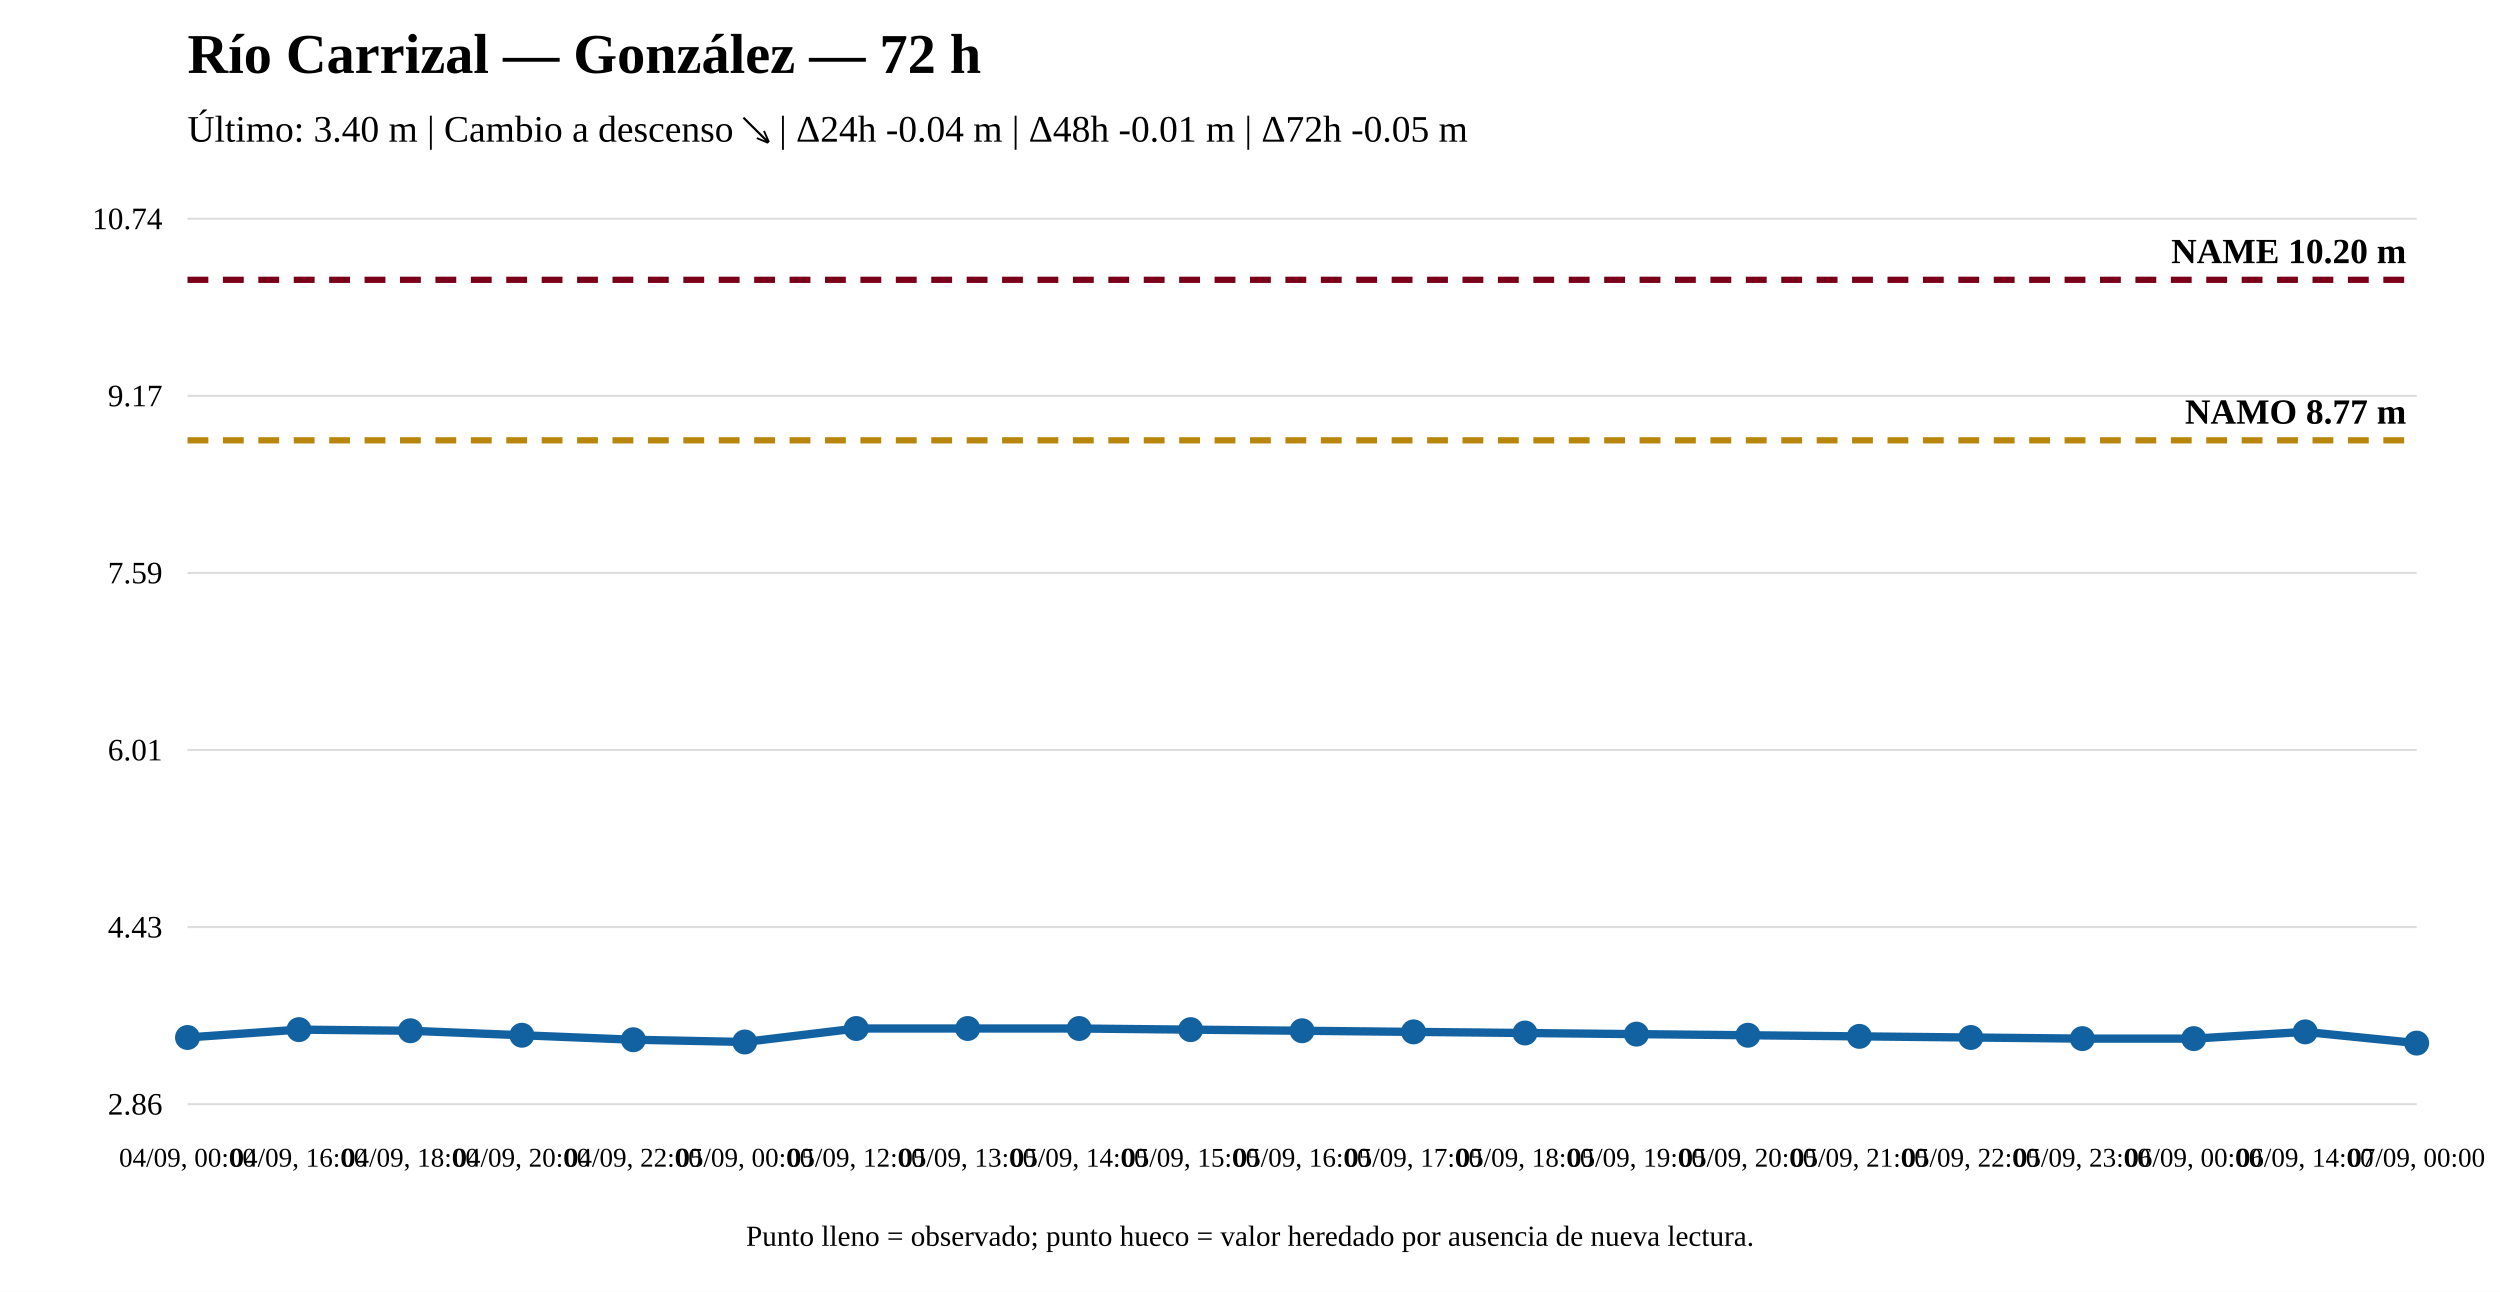
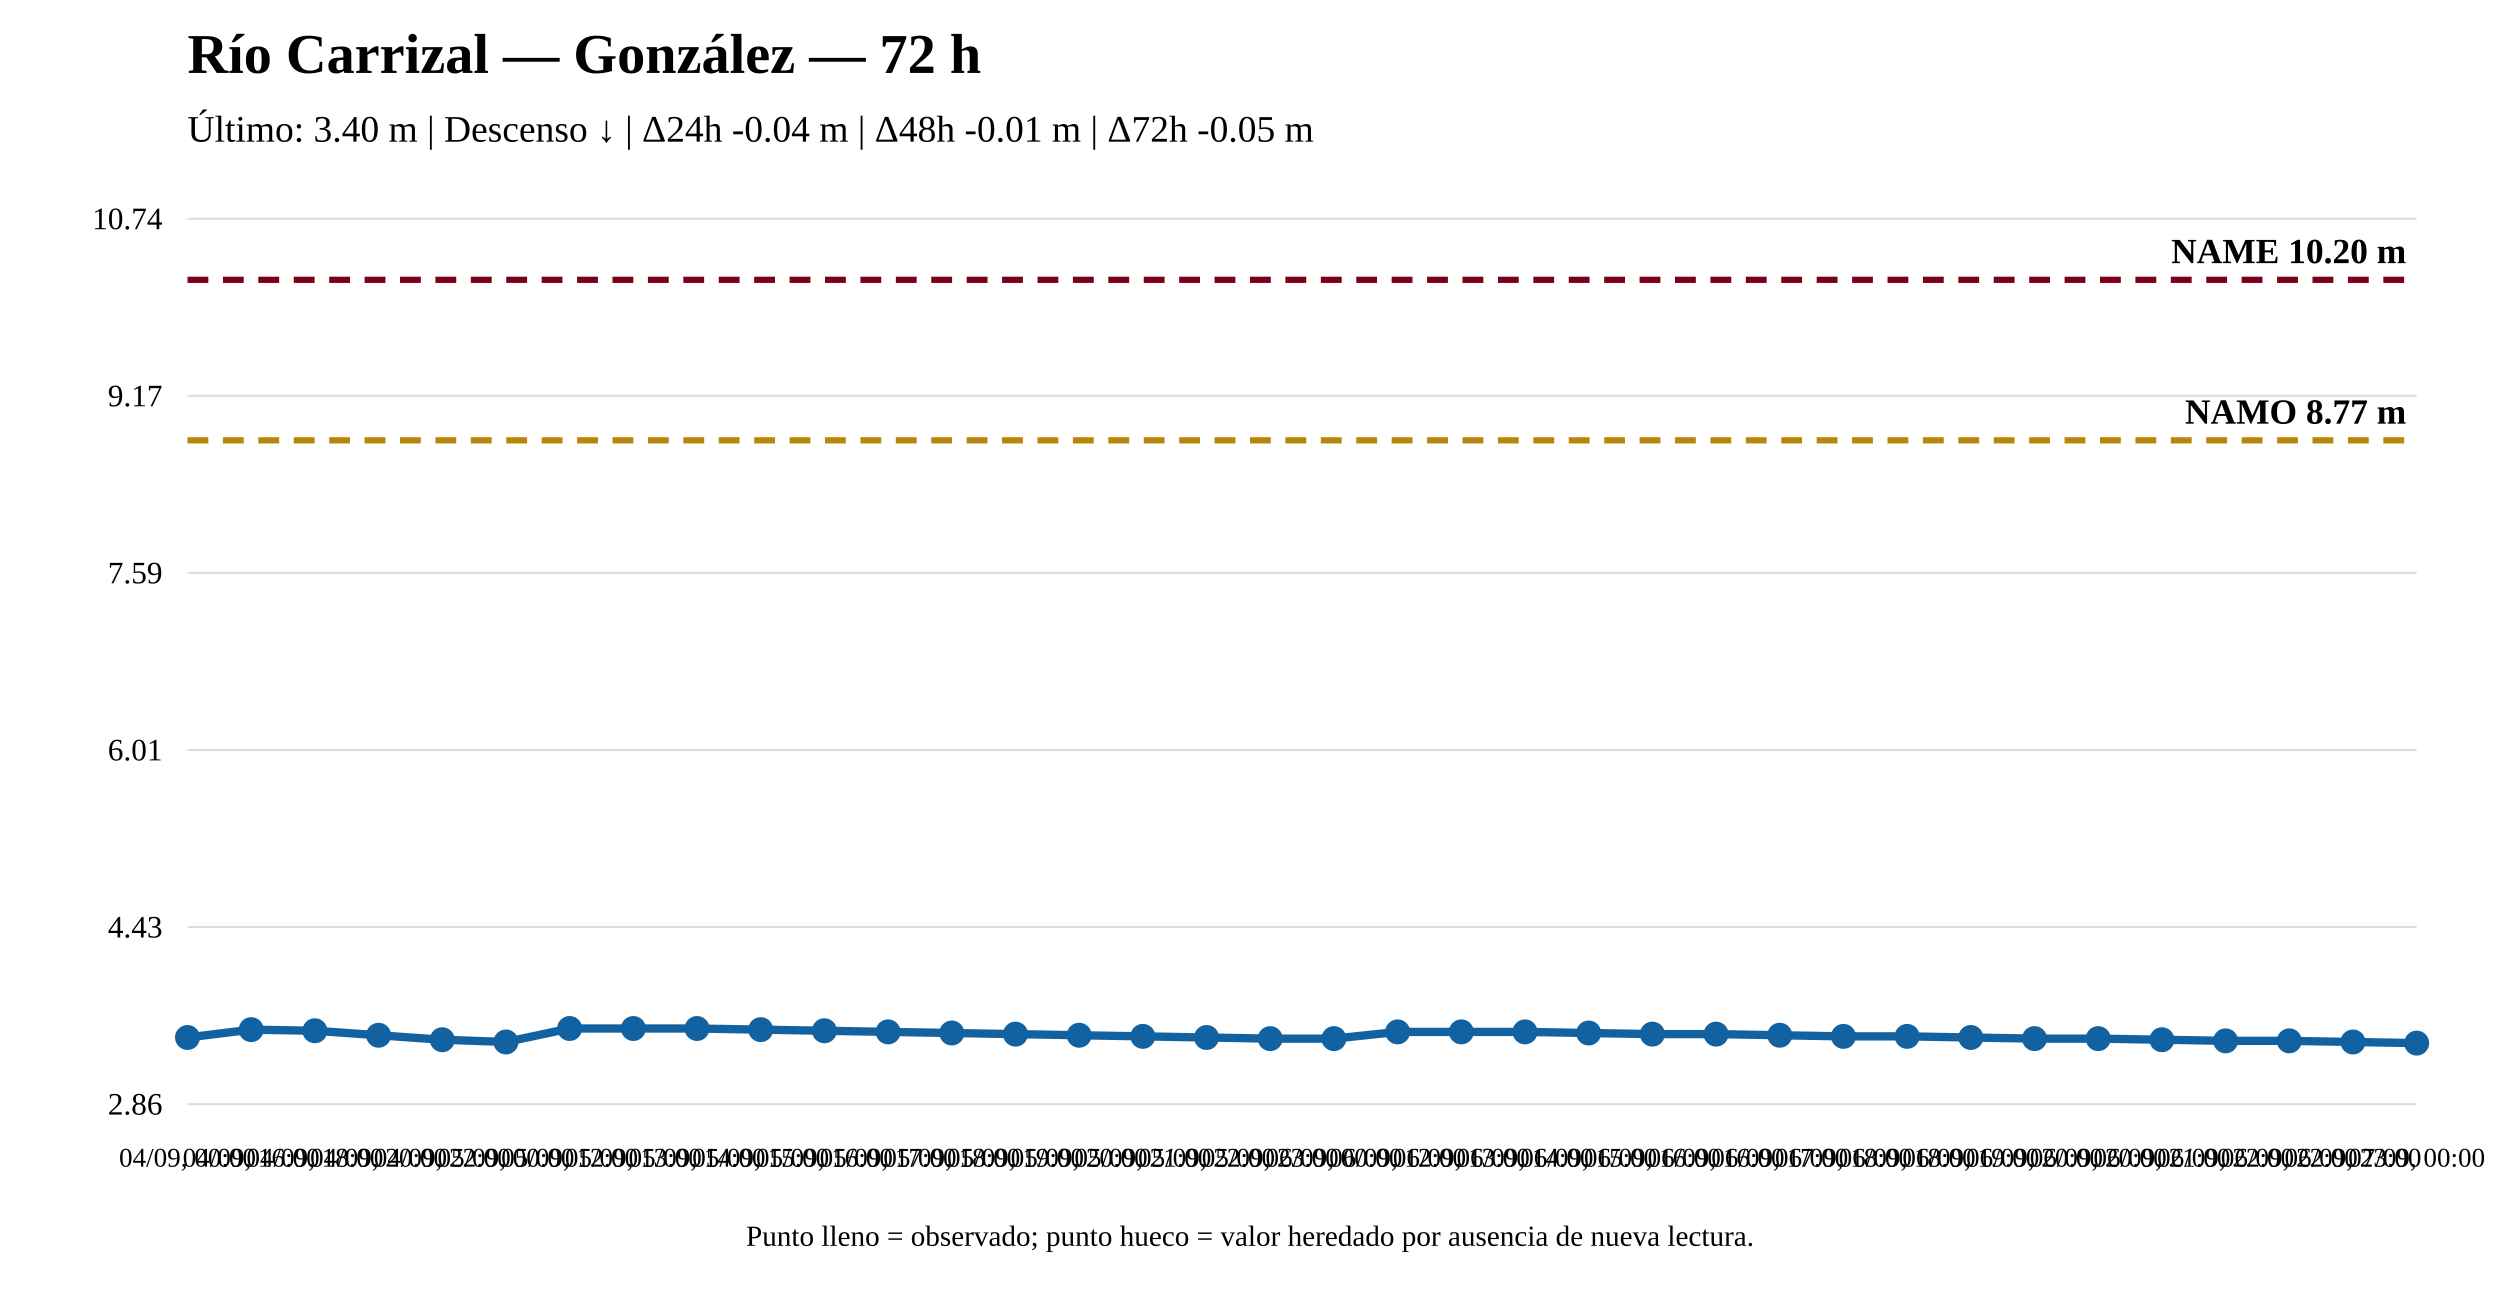
<svg xmlns="http://www.w3.org/2000/svg" width="1200" height="620" viewBox="0 0 1200 620">
  <rect width="100%" height="100%" fill="white" />
  <text x="90" y="35" font-size="27" font-weight="bold">Río Carrizal — González — 72 h</text>
-   <text x="90" y="68" font-size="18">Último: 3.40 m | Cambio a descenso ↘ | Δ24h -0.04 m | Δ48h -0.01 m | Δ72h -0.05 m</text>
+   <text x="90" y="68" font-size="18">Último: 3.40 m | Descenso ↓ | Δ24h -0.04 m | Δ48h -0.01 m | Δ72h -0.05 m</text>
  <line x1="90" y1="530" x2="1160" y2="530" stroke="#ddd" />
  <line x1="90" y1="445" x2="1160" y2="445" stroke="#ddd" />
  <line x1="90" y1="360" x2="1160" y2="360" stroke="#ddd" />
  <line x1="90" y1="275" x2="1160" y2="275" stroke="#ddd" />
  <line x1="90" y1="190" x2="1160" y2="190" stroke="#ddd" />
  <line x1="90" y1="105" x2="1160" y2="105" stroke="#ddd" />
  <text x="78" y="535" text-anchor="end" font-size="15">2.86</text>
  <text x="78" y="450" text-anchor="end" font-size="15">4.43</text>
  <text x="78" y="365" text-anchor="end" font-size="15">6.01</text>
  <text x="78" y="280" text-anchor="end" font-size="15">7.59</text>
  <text x="78" y="195" text-anchor="end" font-size="15">9.17</text>
  <text x="78" y="110" text-anchor="end" font-size="15">10.74</text>
  <line x1="90" y1="211.358" x2="1160" y2="211.358" stroke="#b8860b" stroke-width="3" stroke-dasharray="10 7" />
  <text x="1155" y="203.358" text-anchor="end" font-size="17" font-weight="bold">NAMO 8.77 m</text>
  <line x1="90" y1="134.31" x2="1160" y2="134.31" stroke="#7a0019" stroke-width="3" stroke-dasharray="10 7" />
  <text x="1155" y="126.31" text-anchor="end" font-size="17" font-weight="bold">NAME 10.20 m</text>
-   <polyline fill="none" stroke="#1261a0" stroke-width="4" points="90,497.996 143.5,494.224 197,494.763 250.5,496.918 304,499.073 357.5,500.151 411,493.685 464.5,493.685 518,493.685 571.5,494.224 625,494.763 678.5,495.302 732,495.841 785.5,496.379 839,496.918 892.5,497.457 946,497.996 999.5,498.534 1053,498.534 1106.5,495.302 1160,500.69" />
+   <polyline fill="none" stroke="#1261a0" stroke-width="4" points="90,497.996 120.571,494.224 151.143,494.763 181.714,496.918 212.286,499.073 242.857,500.151 273.429,493.685 304,493.685 334.571,493.685 365.143,494.224 395.714,494.763 426.286,495.302 456.857,495.841 487.429,496.379 518,496.918 548.571,497.457 579.143,497.996 609.714,498.534 640.286,498.534 670.857,495.302 701.429,495.302 732,495.302 762.571,495.841 793.143,496.379 823.714,496.379 854.286,496.918 884.857,497.457 915.429,497.457 946,497.996 976.571,498.534 1007.143,498.534 1037.714,499.073 1068.286,499.612 1098.857,499.612 1129.429,500.151 1160,500.69" />
  <circle cx="90" cy="497.996" r="5" fill="#1261a0" stroke="#1261a0" stroke-width="2" />
-   <circle cx="143.5" cy="494.224" r="5" fill="#1261a0" stroke="#1261a0" stroke-width="2" />
-   <circle cx="197" cy="494.763" r="5" fill="#1261a0" stroke="#1261a0" stroke-width="2" />
-   <circle cx="250.5" cy="496.918" r="5" fill="#1261a0" stroke="#1261a0" stroke-width="2" />
-   <circle cx="304" cy="499.073" r="5" fill="#1261a0" stroke="#1261a0" stroke-width="2" />
-   <circle cx="357.5" cy="500.151" r="5" fill="#1261a0" stroke="#1261a0" stroke-width="2" />
-   <circle cx="411" cy="493.685" r="5" fill="#1261a0" stroke="#1261a0" stroke-width="2" />
-   <circle cx="464.5" cy="493.685" r="5" fill="#1261a0" stroke="#1261a0" stroke-width="2" />
-   <circle cx="518" cy="493.685" r="5" fill="#1261a0" stroke="#1261a0" stroke-width="2" />
-   <circle cx="571.5" cy="494.224" r="5" fill="#1261a0" stroke="#1261a0" stroke-width="2" />
-   <circle cx="625" cy="494.763" r="5" fill="#1261a0" stroke="#1261a0" stroke-width="2" />
-   <circle cx="678.5" cy="495.302" r="5" fill="#1261a0" stroke="#1261a0" stroke-width="2" />
-   <circle cx="732" cy="495.841" r="5" fill="#1261a0" stroke="#1261a0" stroke-width="2" />
-   <circle cx="785.5" cy="496.379" r="5" fill="#1261a0" stroke="#1261a0" stroke-width="2" />
-   <circle cx="839" cy="496.918" r="5" fill="#1261a0" stroke="#1261a0" stroke-width="2" />
-   <circle cx="892.5" cy="497.457" r="5" fill="#1261a0" stroke="#1261a0" stroke-width="2" />
+   <circle cx="120.571" cy="494.224" r="5" fill="#1261a0" stroke="#1261a0" stroke-width="2" />
+   <circle cx="151.143" cy="494.763" r="5" fill="#1261a0" stroke="#1261a0" stroke-width="2" />
+   <circle cx="181.714" cy="496.918" r="5" fill="#1261a0" stroke="#1261a0" stroke-width="2" />
+   <circle cx="212.286" cy="499.073" r="5" fill="#1261a0" stroke="#1261a0" stroke-width="2" />
+   <circle cx="242.857" cy="500.151" r="5" fill="#1261a0" stroke="#1261a0" stroke-width="2" />
+   <circle cx="273.429" cy="493.685" r="5" fill="#1261a0" stroke="#1261a0" stroke-width="2" />
+   <circle cx="304" cy="493.685" r="5" fill="#1261a0" stroke="#1261a0" stroke-width="2" />
+   <circle cx="334.571" cy="493.685" r="5" fill="#1261a0" stroke="#1261a0" stroke-width="2" />
+   <circle cx="365.143" cy="494.224" r="5" fill="#1261a0" stroke="#1261a0" stroke-width="2" />
+   <circle cx="395.714" cy="494.763" r="5" fill="#1261a0" stroke="#1261a0" stroke-width="2" />
+   <circle cx="426.286" cy="495.302" r="5" fill="#1261a0" stroke="#1261a0" stroke-width="2" />
+   <circle cx="456.857" cy="495.841" r="5" fill="#1261a0" stroke="#1261a0" stroke-width="2" />
+   <circle cx="487.429" cy="496.379" r="5" fill="#1261a0" stroke="#1261a0" stroke-width="2" />
+   <circle cx="518" cy="496.918" r="5" fill="#1261a0" stroke="#1261a0" stroke-width="2" />
+   <circle cx="548.571" cy="497.457" r="5" fill="#1261a0" stroke="#1261a0" stroke-width="2" />
+   <circle cx="579.143" cy="497.996" r="5" fill="#1261a0" stroke="#1261a0" stroke-width="2" />
+   <circle cx="609.714" cy="498.534" r="5" fill="#1261a0" stroke="#1261a0" stroke-width="2" />
+   <circle cx="640.286" cy="498.534" r="5" fill="#1261a0" stroke="#1261a0" stroke-width="2" />
+   <circle cx="670.857" cy="495.302" r="5" fill="#1261a0" stroke="#1261a0" stroke-width="2" />
+   <circle cx="701.429" cy="495.302" r="5" fill="#1261a0" stroke="#1261a0" stroke-width="2" />
+   <circle cx="732" cy="495.302" r="5" fill="#1261a0" stroke="#1261a0" stroke-width="2" />
+   <circle cx="762.571" cy="495.841" r="5" fill="#1261a0" stroke="#1261a0" stroke-width="2" />
+   <circle cx="793.143" cy="496.379" r="5" fill="#1261a0" stroke="#1261a0" stroke-width="2" />
+   <circle cx="823.714" cy="496.379" r="5" fill="#1261a0" stroke="#1261a0" stroke-width="2" />
+   <circle cx="854.286" cy="496.918" r="5" fill="#1261a0" stroke="#1261a0" stroke-width="2" />
+   <circle cx="884.857" cy="497.457" r="5" fill="#1261a0" stroke="#1261a0" stroke-width="2" />
+   <circle cx="915.429" cy="497.457" r="5" fill="#1261a0" stroke="#1261a0" stroke-width="2" />
  <circle cx="946" cy="497.996" r="5" fill="#1261a0" stroke="#1261a0" stroke-width="2" />
-   <circle cx="999.5" cy="498.534" r="5" fill="#1261a0" stroke="#1261a0" stroke-width="2" />
-   <circle cx="1053" cy="498.534" r="5" fill="#1261a0" stroke="#1261a0" stroke-width="2" />
-   <circle cx="1106.5" cy="495.302" r="5" fill="#1261a0" stroke="#1261a0" stroke-width="2" />
+   <circle cx="976.571" cy="498.534" r="5" fill="#1261a0" stroke="#1261a0" stroke-width="2" />
+   <circle cx="1007.143" cy="498.534" r="5" fill="#1261a0" stroke="#1261a0" stroke-width="2" />
+   <circle cx="1037.714" cy="499.073" r="5" fill="#1261a0" stroke="#1261a0" stroke-width="2" />
+   <circle cx="1068.286" cy="499.612" r="5" fill="#1261a0" stroke="#1261a0" stroke-width="2" />
+   <circle cx="1098.857" cy="499.612" r="5" fill="#1261a0" stroke="#1261a0" stroke-width="2" />
+   <circle cx="1129.429" cy="500.151" r="5" fill="#1261a0" stroke="#1261a0" stroke-width="2" />
  <circle cx="1160" cy="500.69" r="5" fill="#1261a0" stroke="#1261a0" stroke-width="2" />
  <text x="90" y="560" text-anchor="middle" font-size="13">04/09, 00:00</text>
-   <text x="143.5" y="560" text-anchor="middle" font-size="13">04/09, 16:00</text>
-   <text x="197" y="560" text-anchor="middle" font-size="13">04/09, 18:00</text>
-   <text x="250.5" y="560" text-anchor="middle" font-size="13">04/09, 20:00</text>
-   <text x="304" y="560" text-anchor="middle" font-size="13">04/09, 22:00</text>
-   <text x="357.5" y="560" text-anchor="middle" font-size="13">05/09, 00:00</text>
-   <text x="411" y="560" text-anchor="middle" font-size="13">05/09, 12:00</text>
-   <text x="464.5" y="560" text-anchor="middle" font-size="13">05/09, 13:00</text>
-   <text x="518" y="560" text-anchor="middle" font-size="13">05/09, 14:00</text>
-   <text x="571.5" y="560" text-anchor="middle" font-size="13">05/09, 15:00</text>
-   <text x="625" y="560" text-anchor="middle" font-size="13">05/09, 16:00</text>
-   <text x="678.5" y="560" text-anchor="middle" font-size="13">05/09, 17:00</text>
-   <text x="732" y="560" text-anchor="middle" font-size="13">05/09, 18:00</text>
-   <text x="785.5" y="560" text-anchor="middle" font-size="13">05/09, 19:00</text>
-   <text x="839" y="560" text-anchor="middle" font-size="13">05/09, 20:00</text>
-   <text x="892.5" y="560" text-anchor="middle" font-size="13">05/09, 21:00</text>
-   <text x="946" y="560" text-anchor="middle" font-size="13">05/09, 22:00</text>
-   <text x="999.5" y="560" text-anchor="middle" font-size="13">05/09, 23:00</text>
-   <text x="1053" y="560" text-anchor="middle" font-size="13">06/09, 00:00</text>
-   <text x="1106.5" y="560" text-anchor="middle" font-size="13">06/09, 14:00</text>
+   <text x="120.571" y="560" text-anchor="middle" font-size="13">04/09, 16:00</text>
+   <text x="151.143" y="560" text-anchor="middle" font-size="13">04/09, 18:00</text>
+   <text x="181.714" y="560" text-anchor="middle" font-size="13">04/09, 20:00</text>
+   <text x="212.286" y="560" text-anchor="middle" font-size="13">04/09, 22:00</text>
+   <text x="242.857" y="560" text-anchor="middle" font-size="13">05/09, 00:00</text>
+   <text x="273.429" y="560" text-anchor="middle" font-size="13">05/09, 12:00</text>
+   <text x="304" y="560" text-anchor="middle" font-size="13">05/09, 13:00</text>
+   <text x="334.571" y="560" text-anchor="middle" font-size="13">05/09, 14:00</text>
+   <text x="365.143" y="560" text-anchor="middle" font-size="13">05/09, 15:00</text>
+   <text x="395.714" y="560" text-anchor="middle" font-size="13">05/09, 16:00</text>
+   <text x="426.286" y="560" text-anchor="middle" font-size="13">05/09, 17:00</text>
+   <text x="456.857" y="560" text-anchor="middle" font-size="13">05/09, 18:00</text>
+   <text x="487.429" y="560" text-anchor="middle" font-size="13">05/09, 19:00</text>
+   <text x="518" y="560" text-anchor="middle" font-size="13">05/09, 20:00</text>
+   <text x="548.571" y="560" text-anchor="middle" font-size="13">05/09, 21:00</text>
+   <text x="579.143" y="560" text-anchor="middle" font-size="13">05/09, 22:00</text>
+   <text x="609.714" y="560" text-anchor="middle" font-size="13">05/09, 23:00</text>
+   <text x="640.286" y="560" text-anchor="middle" font-size="13">06/09, 00:00</text>
+   <text x="670.857" y="560" text-anchor="middle" font-size="13">06/09, 12:00</text>
+   <text x="701.429" y="560" text-anchor="middle" font-size="13">06/09, 13:00</text>
+   <text x="732" y="560" text-anchor="middle" font-size="13">06/09, 14:00</text>
+   <text x="762.571" y="560" text-anchor="middle" font-size="13">06/09, 15:00</text>
+   <text x="793.143" y="560" text-anchor="middle" font-size="13">06/09, 16:00</text>
+   <text x="823.714" y="560" text-anchor="middle" font-size="13">06/09, 16:00</text>
+   <text x="854.286" y="560" text-anchor="middle" font-size="13">06/09, 17:00</text>
+   <text x="884.857" y="560" text-anchor="middle" font-size="13">06/09, 18:00</text>
+   <text x="915.429" y="560" text-anchor="middle" font-size="13">06/09, 18:00</text>
+   <text x="946" y="560" text-anchor="middle" font-size="13">06/09, 19:00</text>
+   <text x="976.571" y="560" text-anchor="middle" font-size="13">06/09, 20:00</text>
+   <text x="1007.143" y="560" text-anchor="middle" font-size="13">06/09, 20:00</text>
+   <text x="1037.714" y="560" text-anchor="middle" font-size="13">06/09, 21:00</text>
+   <text x="1068.286" y="560" text-anchor="middle" font-size="13">06/09, 22:00</text>
+   <text x="1098.857" y="560" text-anchor="middle" font-size="13">06/09, 22:00</text>
+   <text x="1129.429" y="560" text-anchor="middle" font-size="13">06/09, 23:00</text>
  <text x="1160" y="560" text-anchor="middle" font-size="13">07/09, 00:00</text>
  <text x="600" y="598" text-anchor="middle" font-size="14">Punto lleno = observado; punto hueco = valor heredado por ausencia de nueva lectura.</text>
</svg>
